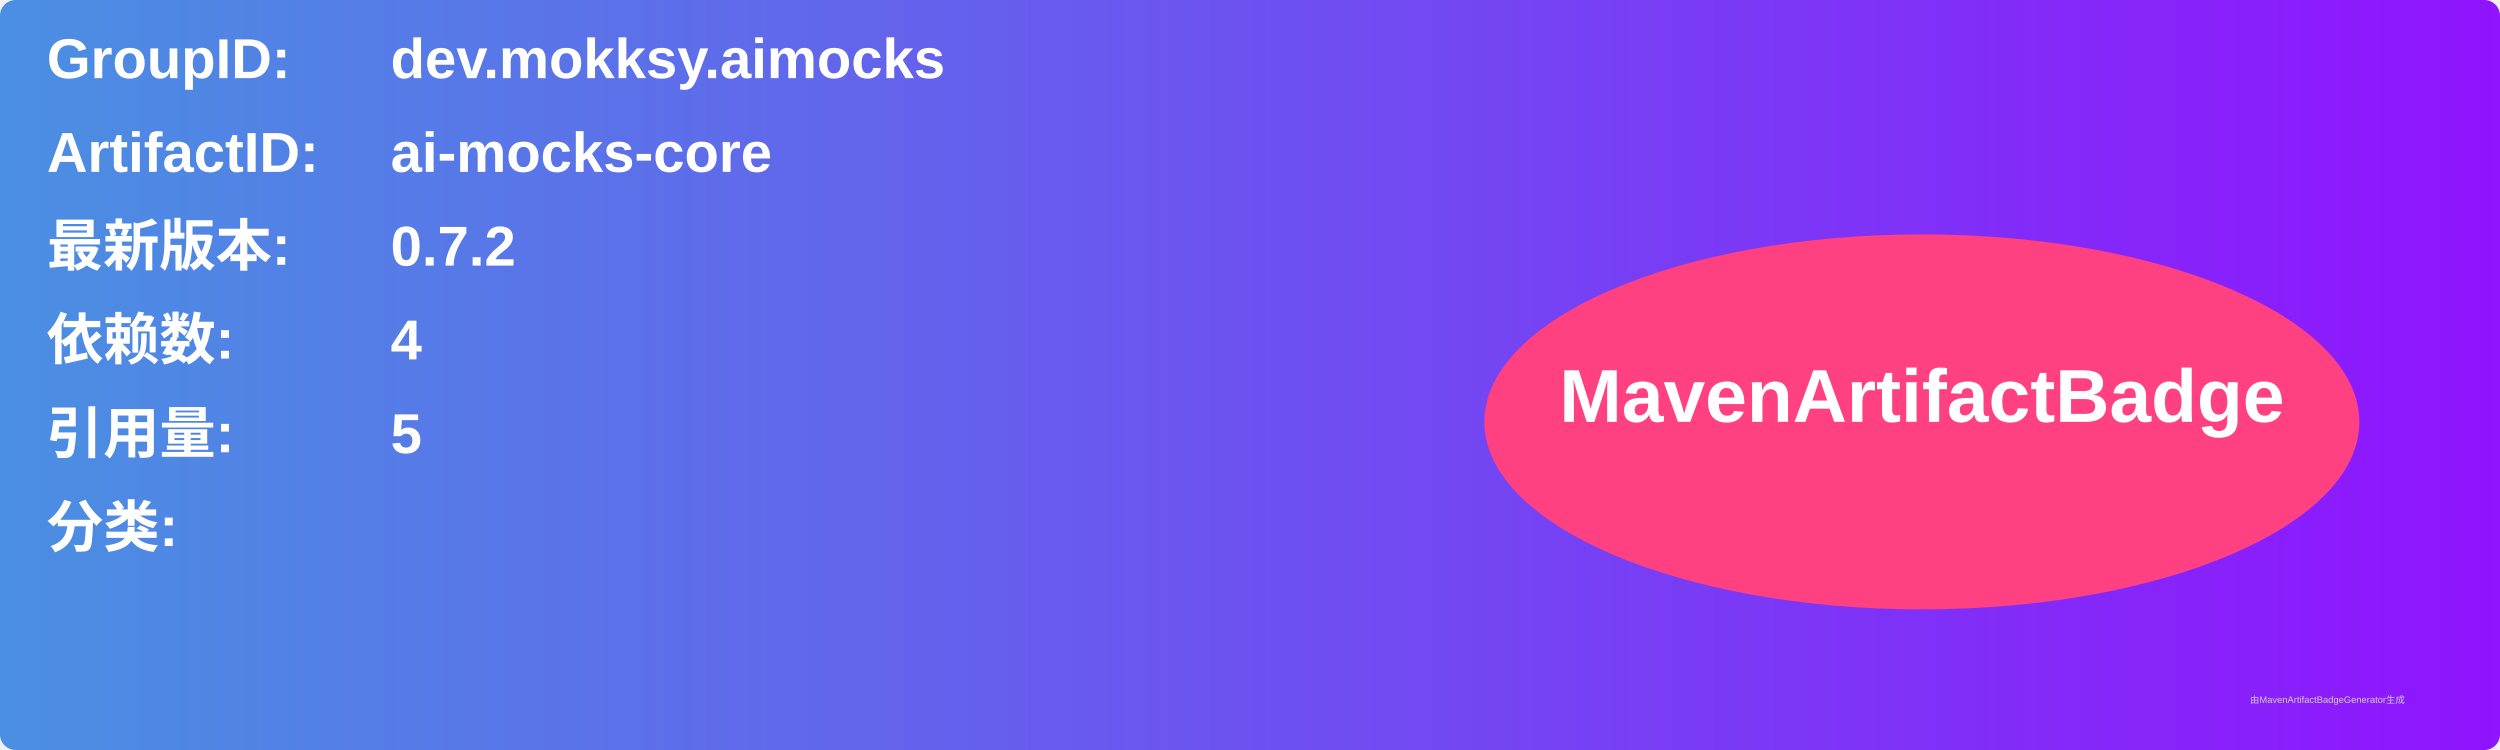
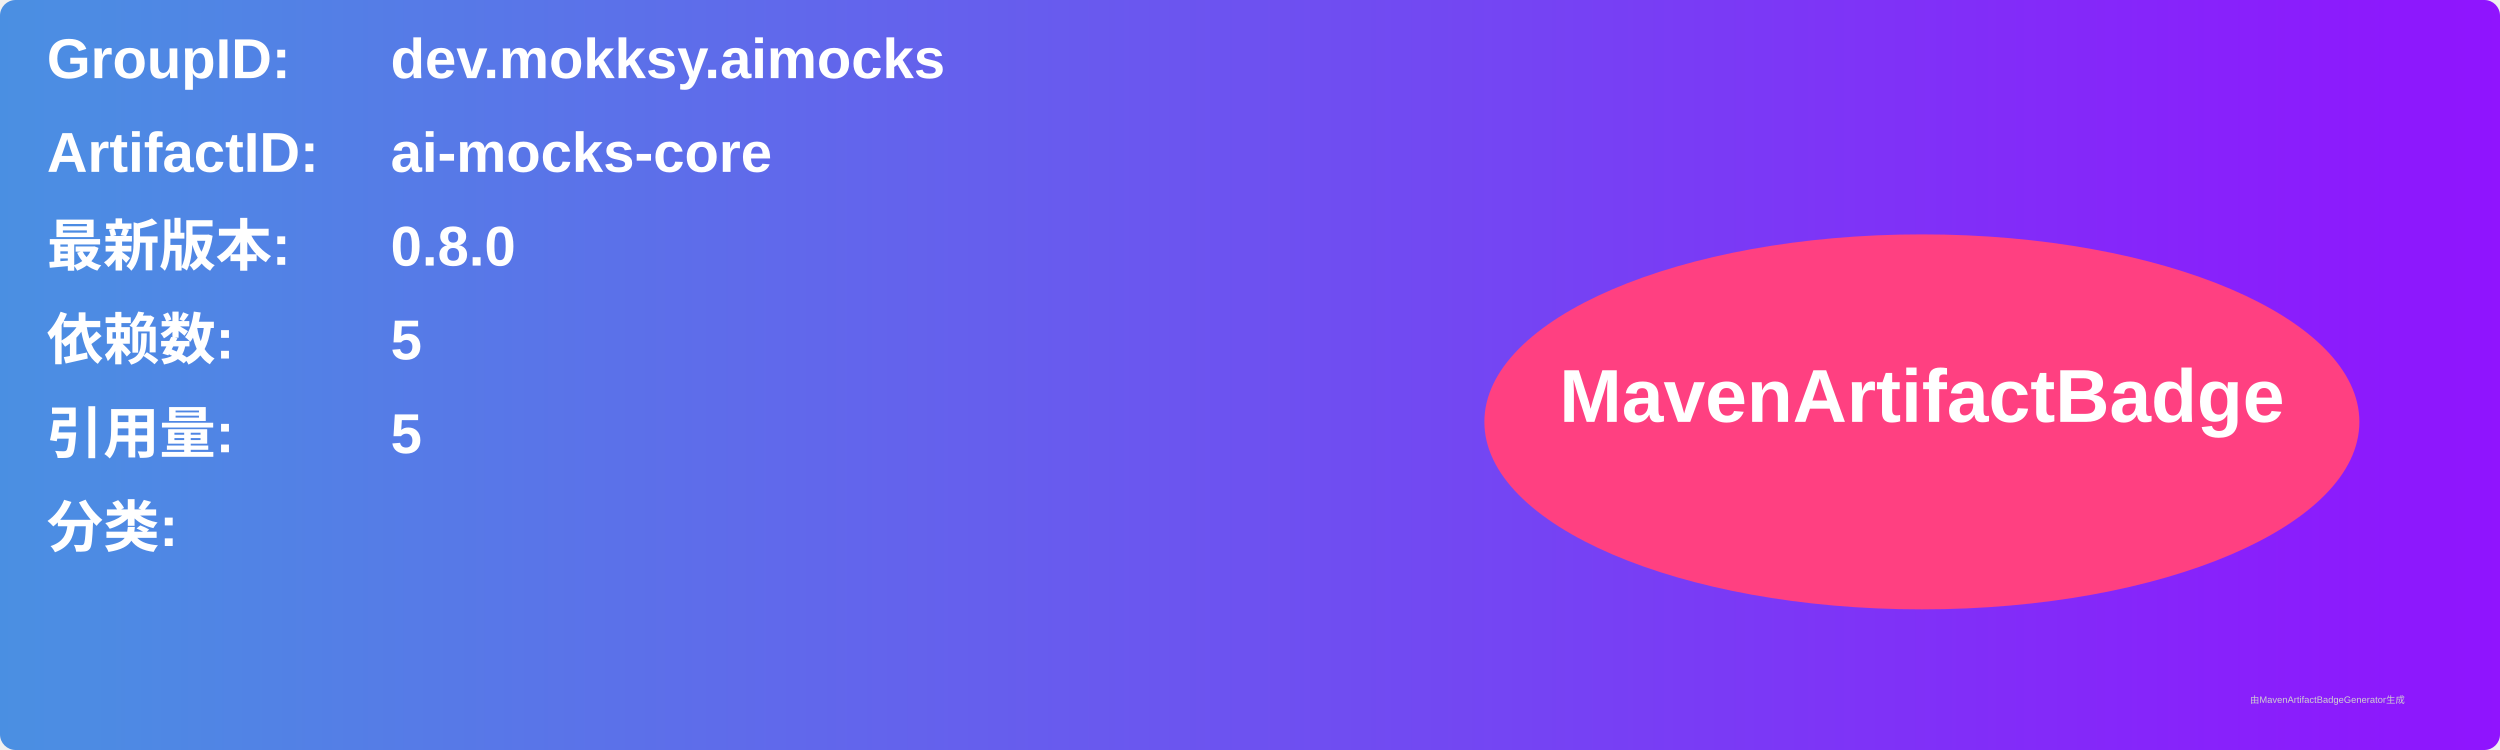
<svg xmlns="http://www.w3.org/2000/svg" width="800" height="240" viewBox="0 0 800 240">
  <linearGradient id="grad" x1="0%" y1="0%" x2="100%" y2="0%">
    <stop offset="0%" stop-color="#4a90e2" />
    <stop offset="100%" stop-color="#9013fe" />
  </linearGradient>
  <rect width="100%" height="100%" rx="5" ry="5" fill="url(#grad)" />
  <g transform="translate(15, 15)">
    <text x="0" y="10" font-family="Arial" font-size="18" fill="white" font-weight="bold" width="260">GroupID:</text>
    <text x="110" y="10" font-family="Arial" font-size="18" fill="white" font-weight="bold" width="460">dev.mokksy.aimocks</text>
    <text x="0" y="40" font-family="Arial" font-size="18" fill="white" font-weight="bold" width="260">ArtifactID:</text>
    <text x="110" y="40" font-family="Arial" font-size="18" fill="white" font-weight="bold" width="460">ai-mocks-core</text>
    <text x="0" y="70" font-family="Arial" font-size="18" fill="white" font-weight="bold">最新版本:</text>
    <text x="110" y="70" font-family="Arial" font-size="18" fill="white" font-weight="bold">
-       <tspan font-weight="bold">0.7.2</tspan>
+       <tspan font-weight="bold">0.8.0</tspan>
    </text>
    <text x="0" y="100" font-family="Arial" font-size="18" fill="white" font-weight="bold">依赖数: </text>
    <text x="110" y="100" font-family="Arial" font-size="18" fill="white">
-       <tspan font-weight="bold">4</tspan>
+       <tspan font-weight="bold">5</tspan>
    </text>
    <text x="0" y="130" font-family="Arial" font-size="18" fill="white" font-weight="bold">引用量: </text>
    <text x="110" y="130" font-family="Arial" font-size="18" fill="white">
      <tspan font-weight="bold">5</tspan>
    </text>
    <text x="0" y="160" font-family="Arial" font-size="18" fill="white" font-weight="bold">分类:</text>
    <text x="10" y="190" font-family="Arial" font-size="10" fill="white">
      <tspan font-weight="bold" />
    </text>
    <ellipse cx="600" cy="120" rx="140" ry="60" fill="#ff4081" />
    <text x="600" y="120" text-anchor="middle" font-family="Arial" font-size="24" fill="white" font-weight="bold">MavenArtifactBadge</text>
  </g>
  <text x="720" y="225" font-family="Arial" font-size="3" fill="#d0d0d0">由MavenArtifactBadgeGenerator生成</text>
</svg>
